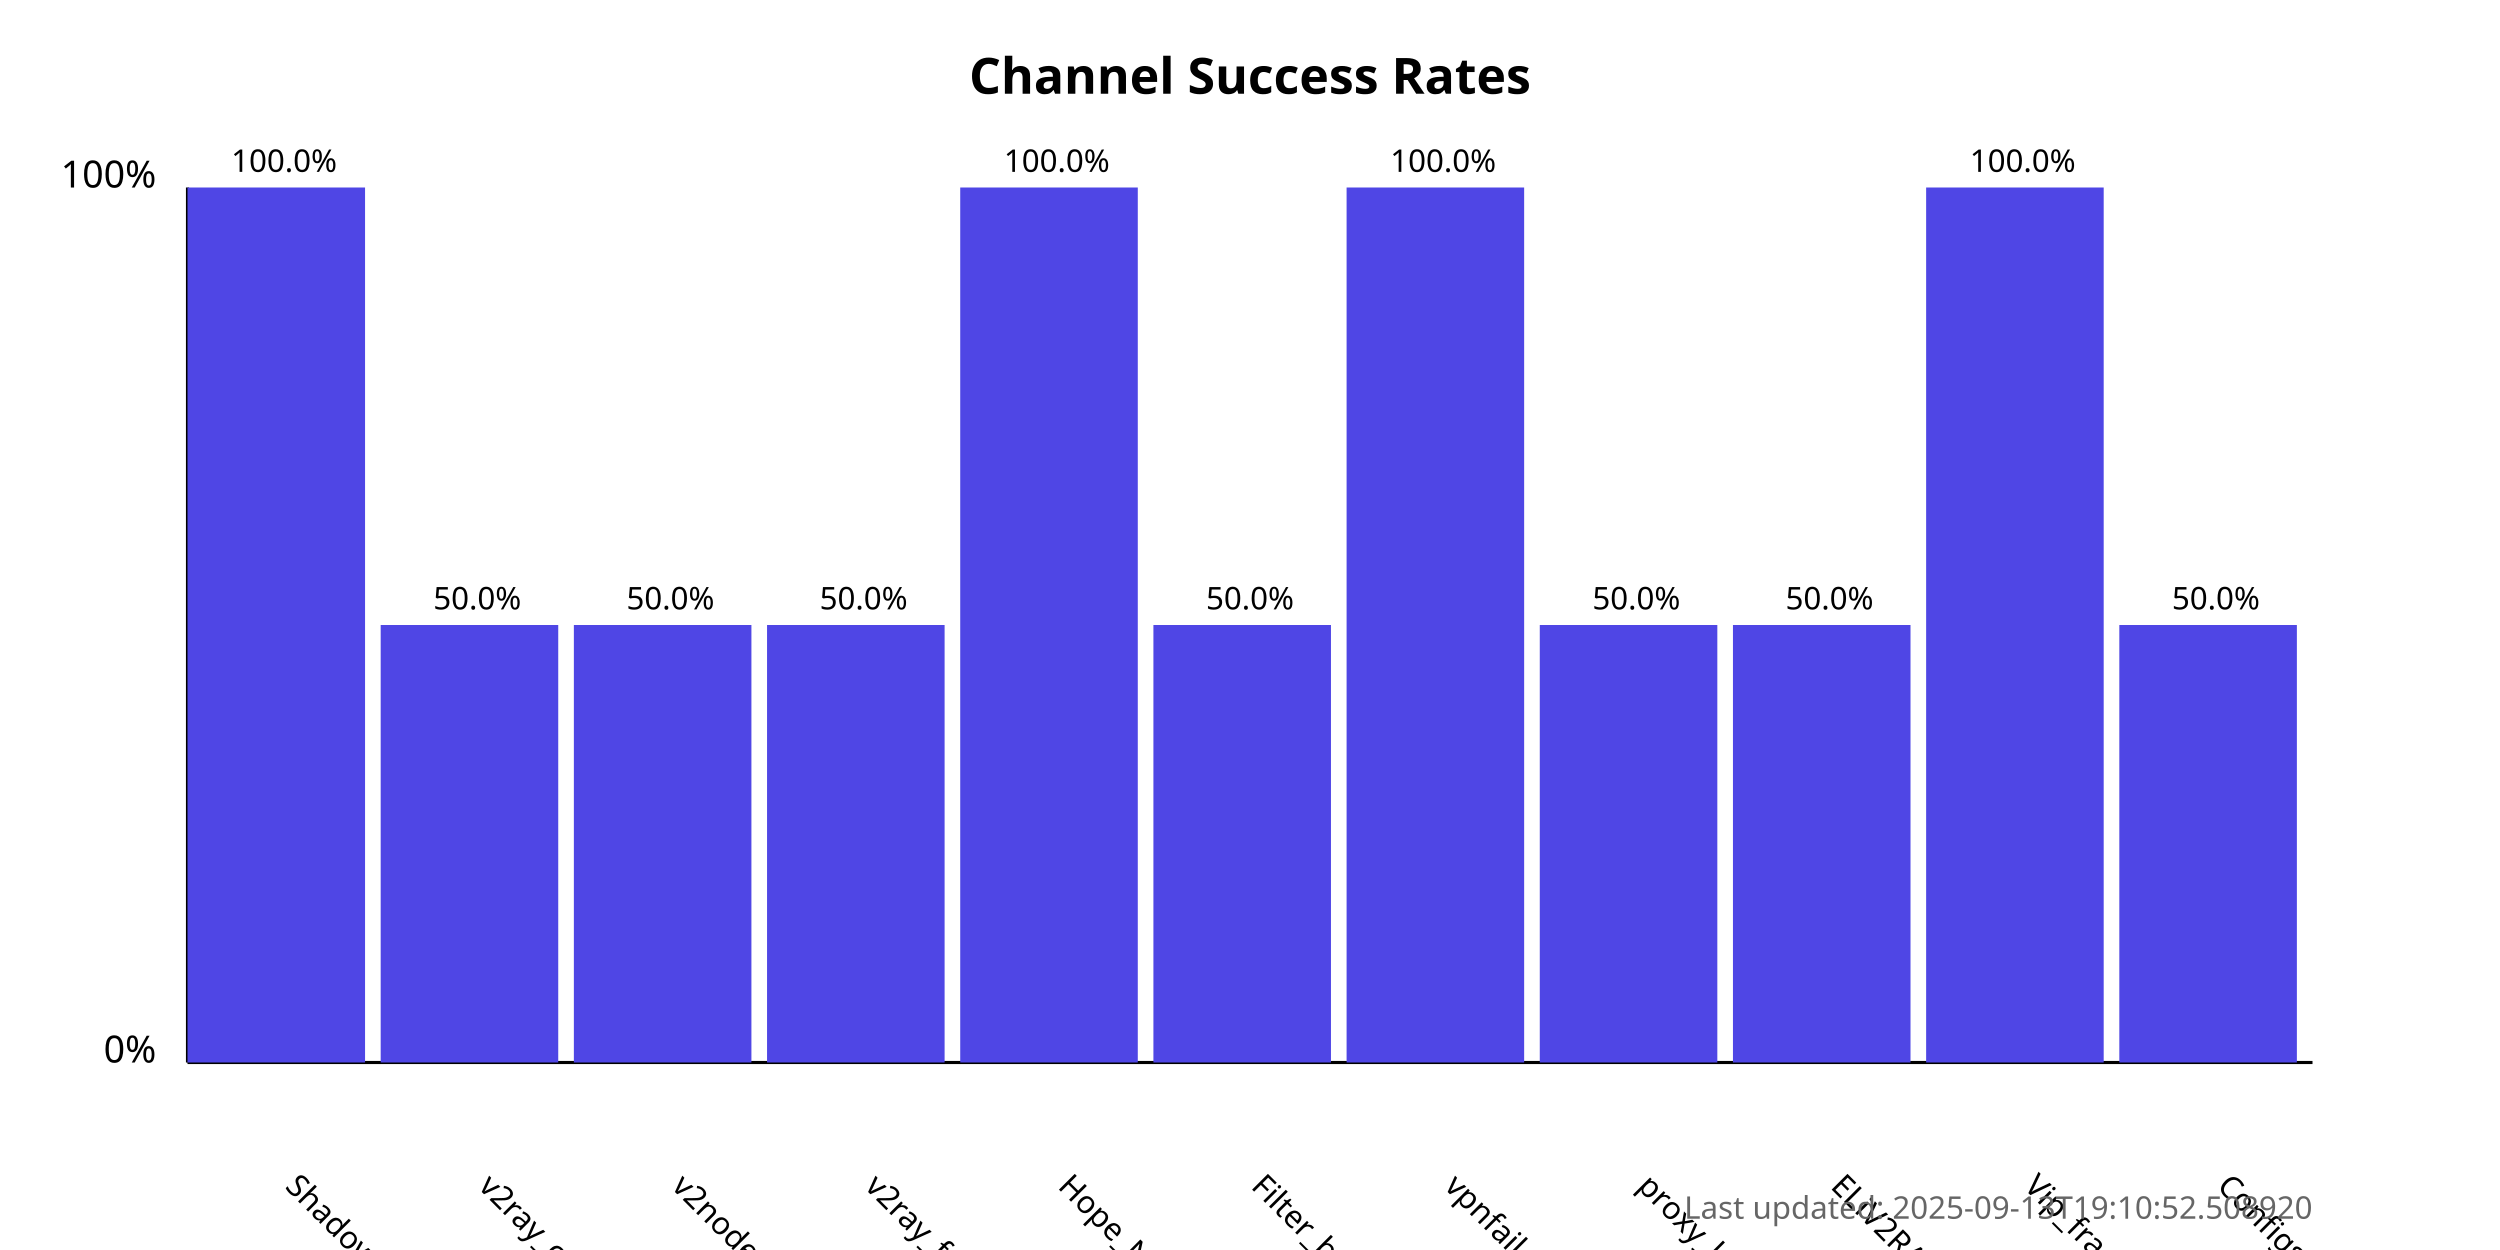
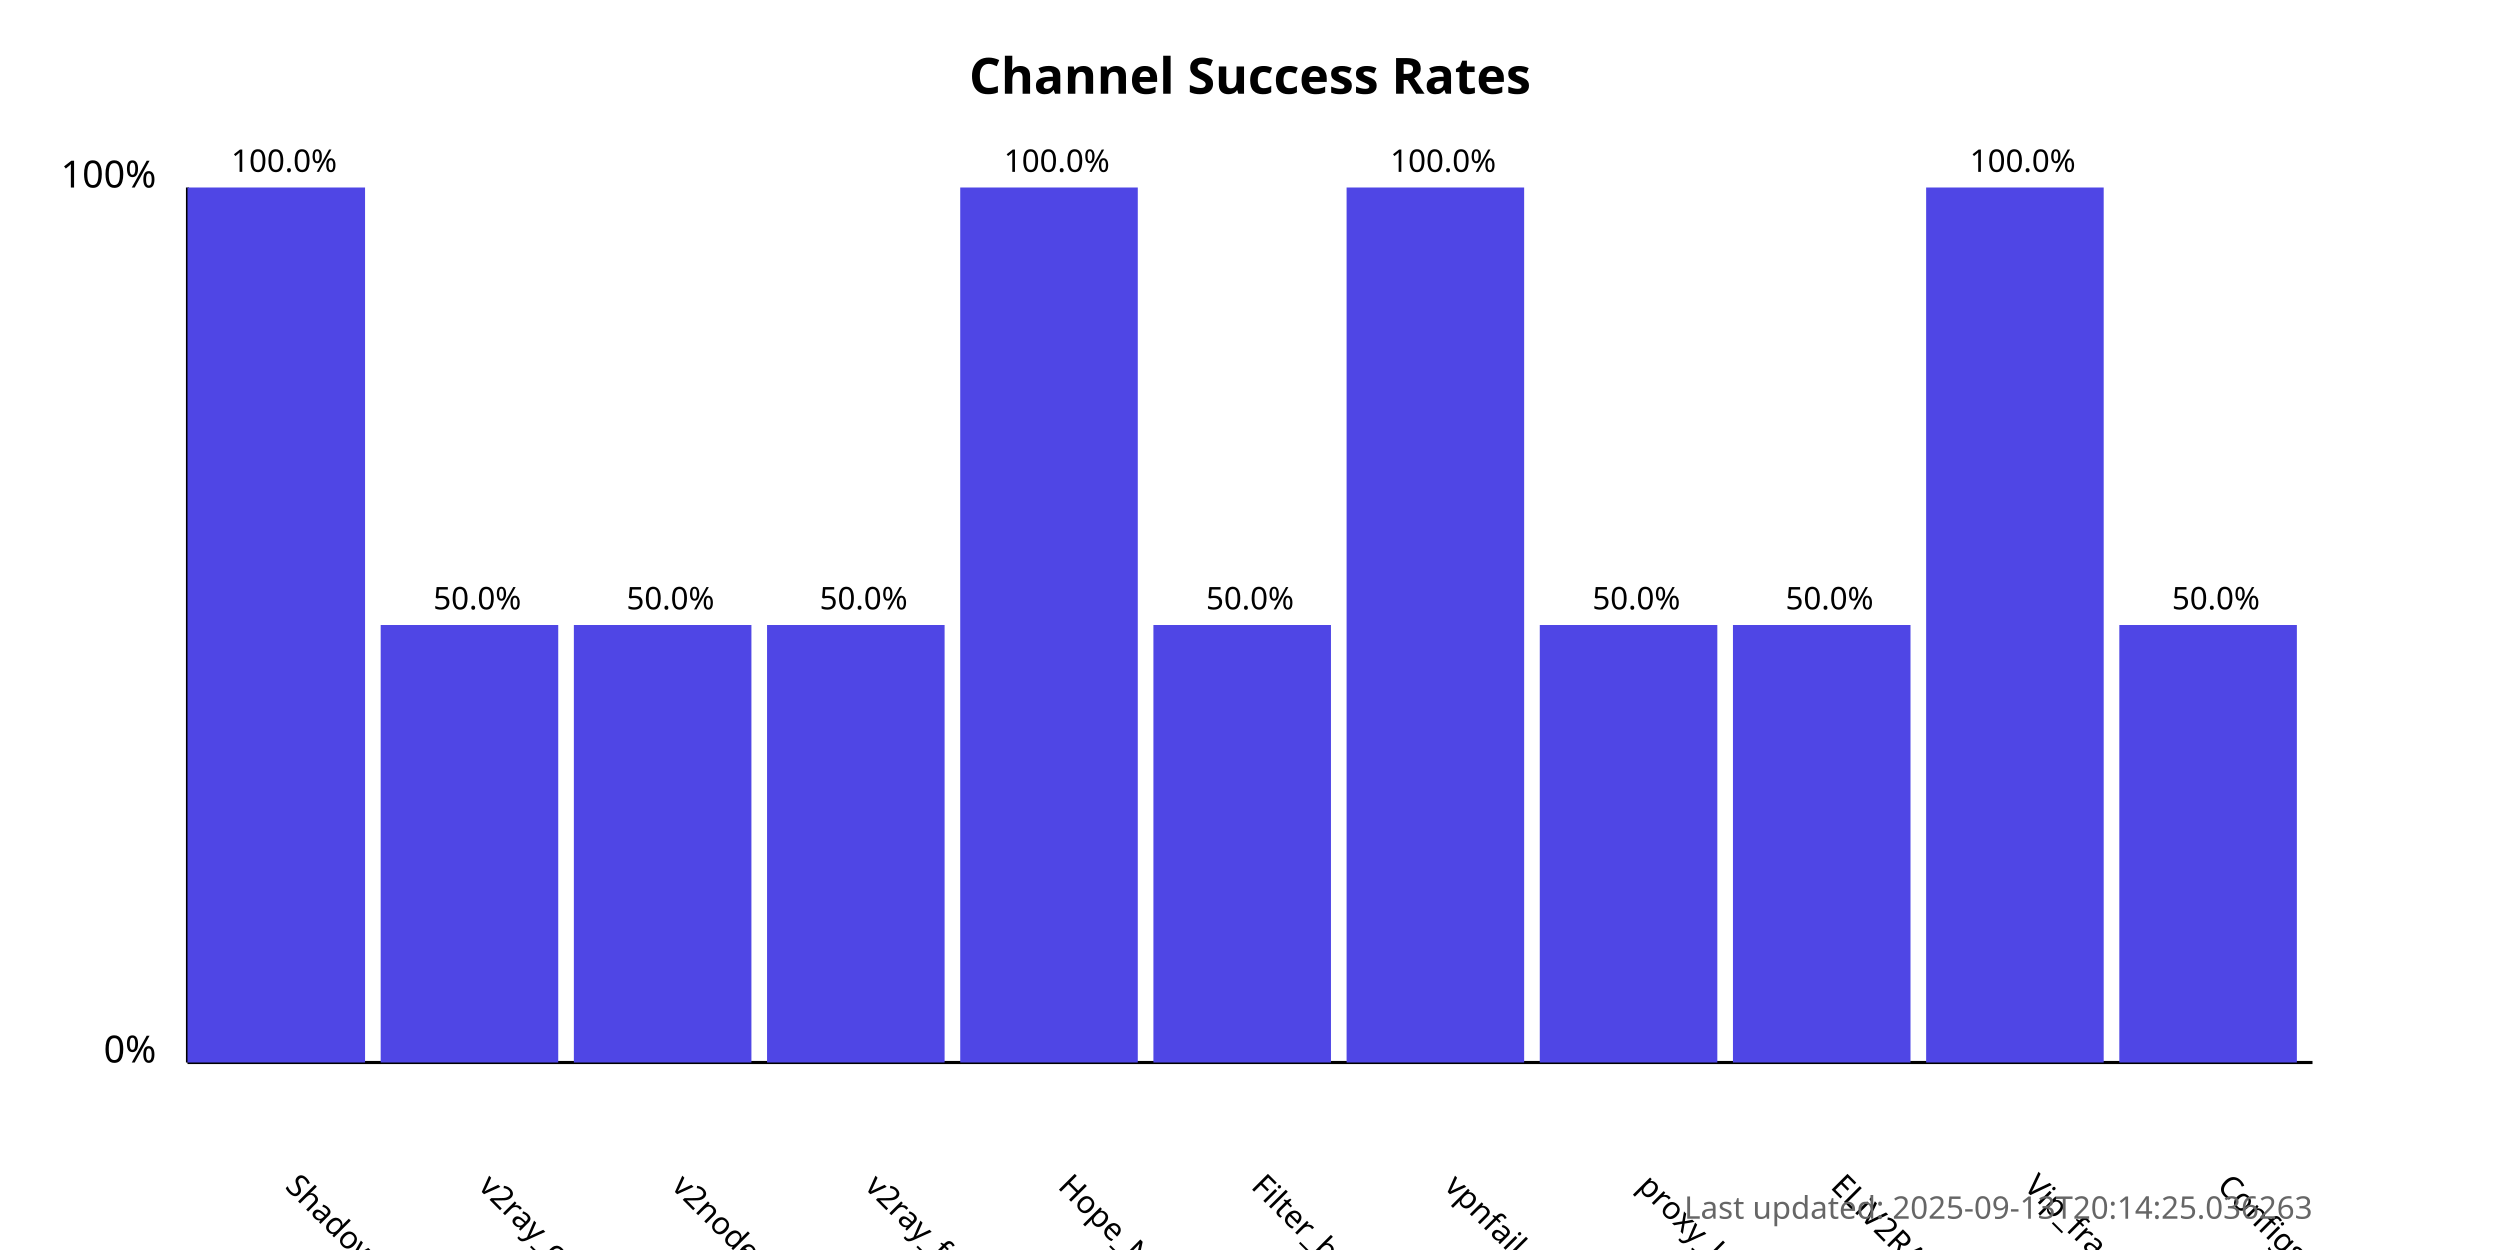
<svg xmlns="http://www.w3.org/2000/svg" width="800" height="400">
  <style>
            .chart-title { font: bold 16px sans-serif; }
            .axis-label { font: 12px sans-serif; }
            .tick-label { font: 10px sans-serif; }
            .bar { fill: #4f46e5; }
            .bar:hover { fill: #6366f1; }
            .timestamp { font: 10px sans-serif; fill: #666; }
        </style>
  <text x="400.0" y="30" text-anchor="middle" class="chart-title">
            Channel Success Rates
        </text>
  <line x1="60" y1="340" x2="60" y2="60" stroke="black" stroke-width="1" />
  <line x1="60" y1="340" x2="740" y2="340" stroke="black" stroke-width="1" />
  <text x="50" y="340" text-anchor="end" class="axis-label">0%</text>
  <text x="50" y="60" text-anchor="end" class="axis-label">100%</text>
  <g>
    <rect x="60" y="60.0" width="56.818" height="280.0" class="bar" />
    <text x="90.909" y="380" transform="rotate(45, 90.90909, 380)" text-anchor="start" class="tick-label">
                ShadowProxy66
            </text>
    <text x="90.909" y="55.0" text-anchor="middle" class="tick-label">
                100.0%
            </text>
  </g>
  <g>
    <rect x="121.818" y="200.0" width="56.818" height="140.0" class="bar" />
    <text x="152.727" y="380" transform="rotate(45, 152.7273, 380)" text-anchor="start" class="tick-label">
                v2ray_configs_pool
            </text>
    <text x="152.727" y="195.0" text-anchor="middle" class="tick-label">
                50.0%
            </text>
  </g>
  <g>
    <rect x="183.636" y="200.0" width="56.818" height="140.0" class="bar" />
    <text x="214.545" y="380" transform="rotate(45, 214.5455, 380)" text-anchor="start" class="tick-label">
                v2nodes
            </text>
    <text x="214.545" y="195.0" text-anchor="middle" class="tick-label">
                50.0%
            </text>
  </g>
  <g>
    <rect x="245.455" y="200.0" width="56.818" height="140.0" class="bar" />
    <text x="276.364" y="380" transform="rotate(45, 276.3636, 380)" text-anchor="start" class="tick-label">
                v2ray_free_conf
            </text>
    <text x="276.364" y="195.0" text-anchor="middle" class="tick-label">
                50.0%
            </text>
  </g>
  <g>
    <rect x="307.273" y="60.0" width="56.818" height="280.0" class="bar" />
    <text x="338.182" y="380" transform="rotate(45, 338.1818, 380)" text-anchor="start" class="tick-label">
                Hope_Net
            </text>
    <text x="338.182" y="55.0" text-anchor="middle" class="tick-label">
                100.0%
            </text>
  </g>
  <g>
    <rect x="369.091" y="200.0" width="56.818" height="140.0" class="bar" />
    <text x="400.0" y="380" transform="rotate(45, 400.0, 380)" text-anchor="start" class="tick-label">
                Filter_breaker
            </text>
    <text x="400.0" y="195.0" text-anchor="middle" class="tick-label">
                50.0%
            </text>
  </g>
  <g>
    <rect x="430.909" y="60.0" width="56.818" height="280.0" class="bar" />
    <text x="461.818" y="380" transform="rotate(45, 461.8182, 380)" text-anchor="start" class="tick-label">
                vpnfail_vless
            </text>
    <text x="461.818" y="55.0" text-anchor="middle" class="tick-label">
                100.0%
            </text>
  </g>
  <g>
    <rect x="492.727" y="200.0" width="56.818" height="140.0" class="bar" />
    <text x="523.636" y="380" transform="rotate(45, 523.6364, 380)" text-anchor="start" class="tick-label">
                proxy_kafee
            </text>
    <text x="523.636" y="195.0" text-anchor="middle" class="tick-label">
                50.0%
            </text>
  </g>
  <g>
    <rect x="554.545" y="200.0" width="56.818" height="140.0" class="bar" />
    <text x="585.455" y="380" transform="rotate(45, 585.4545, 380)" text-anchor="start" class="tick-label">
                ELiV2RAY
            </text>
    <text x="585.455" y="195.0" text-anchor="middle" class="tick-label">
                50.0%
            </text>
  </g>
  <g>
    <rect x="616.364" y="60.0" width="56.818" height="280.0" class="bar" />
    <text x="647.273" y="380" transform="rotate(45, 647.2727, 380)" text-anchor="start" class="tick-label">
                Vip_fragment_v2ray
            </text>
    <text x="647.273" y="55.0" text-anchor="middle" class="tick-label">
                100.0%
            </text>
  </g>
  <g>
    <rect x="678.182" y="200.0" width="56.818" height="140.0" class="bar" />
    <text x="709.091" y="380" transform="rotate(45, 709.0909, 380)" text-anchor="start" class="tick-label">
                ConfigsHubPlus
            </text>
    <text x="709.091" y="195.0" text-anchor="middle" class="tick-label">
                50.0%
            </text>
  </g>
  <text x="740" y="390" text-anchor="end" class="timestamp">
-             Last updated: 2025-09-13T19:10:52.508920
+             Last updated: 2025-09-13T20:14:25.036263
        </text>
</svg>
